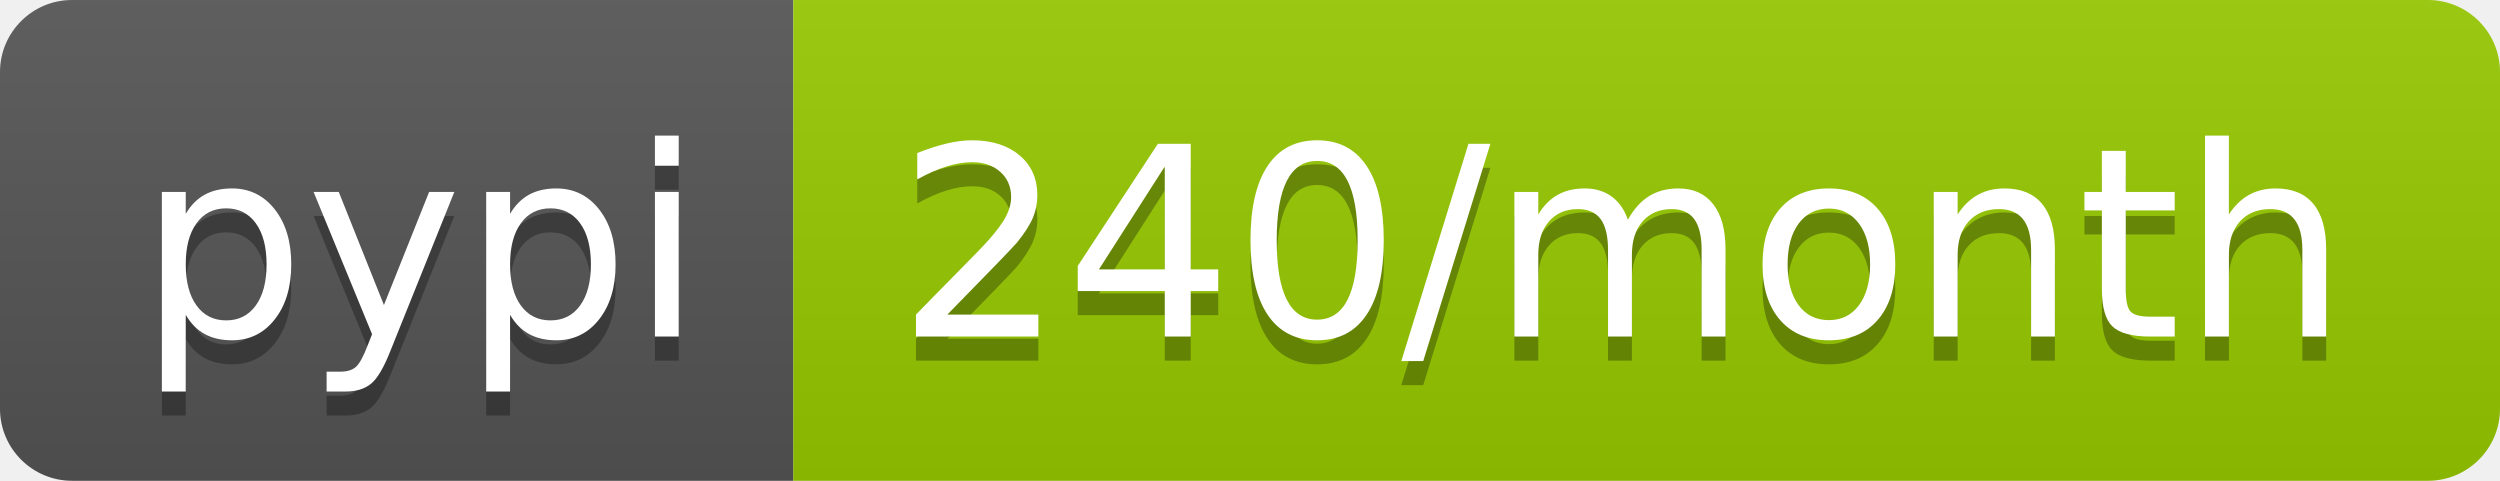
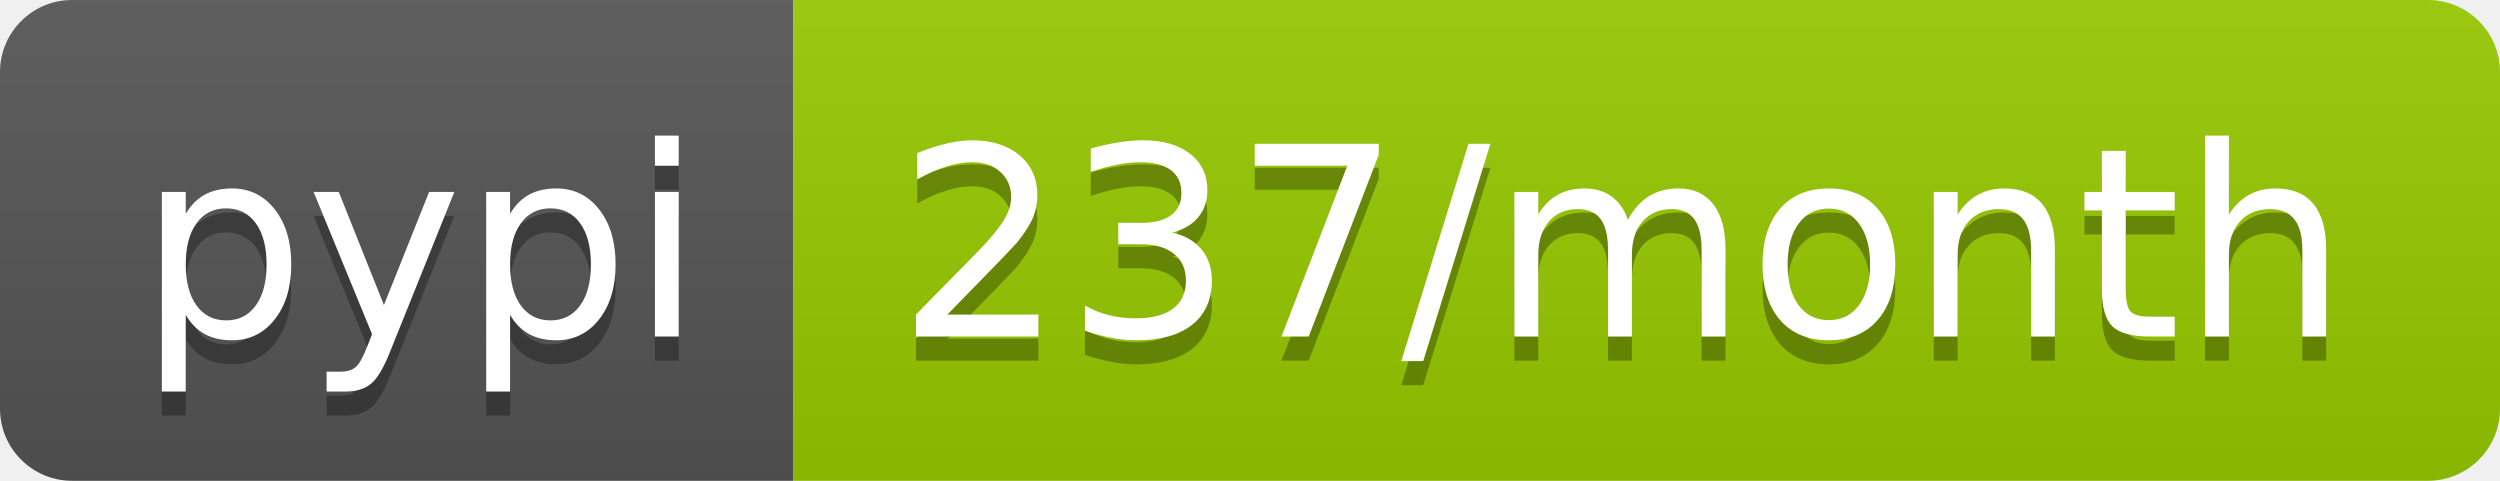
- <svg xmlns="http://www.w3.org/2000/svg" width="104" height="20" role="img" aria-label="pypi: 240/month">
+ <svg xmlns="http://www.w3.org/2000/svg" width="104" height="20" role="img" aria-label="pypi: 237/month">
  <linearGradient id="s" x2="0" y2="100%">
    <stop offset="0" stop-color="#bbb" stop-opacity=".1" />
    <stop offset="1" stop-opacity=".1" />
  </linearGradient>
  <clipPath id="r">
    <rect width="104" height="20" rx="3" fill="#fff" />
  </clipPath>
  <g clip-path="url(#r)">
    <rect width="33" height="20" fill="#555" />
    <rect x="33" width="71" height="20" fill="#97ca00" />
    <rect width="104" height="20" fill="url(#s)" />
  </g>
  <g fill="#fff" text-anchor="middle" font-family="Verdana,Geneva,DejaVu Sans,sans-serif" text-rendering="geometricPrecision" font-size="110">
    <text aria-hidden="true" x="175" y="150" fill="#010101" fill-opacity=".3" transform="scale(.1)" textLength="230">pypi</text>
    <text x="175" y="140" transform="scale(.1)" fill="#fff" textLength="230">pypi</text>
-     <text aria-hidden="true" x="675" y="150" fill="#010101" fill-opacity=".3" transform="scale(.1)" textLength="610">240/month</text>
-     <text x="675" y="140" transform="scale(.1)" fill="#fff" textLength="610">240/month</text>
+     <text aria-hidden="true" x="675" y="150" fill="#010101" fill-opacity=".3" transform="scale(.1)" textLength="610">237/month</text>
+     <text x="675" y="140" transform="scale(.1)" fill="#fff" textLength="610">237/month</text>
  </g>
</svg>
